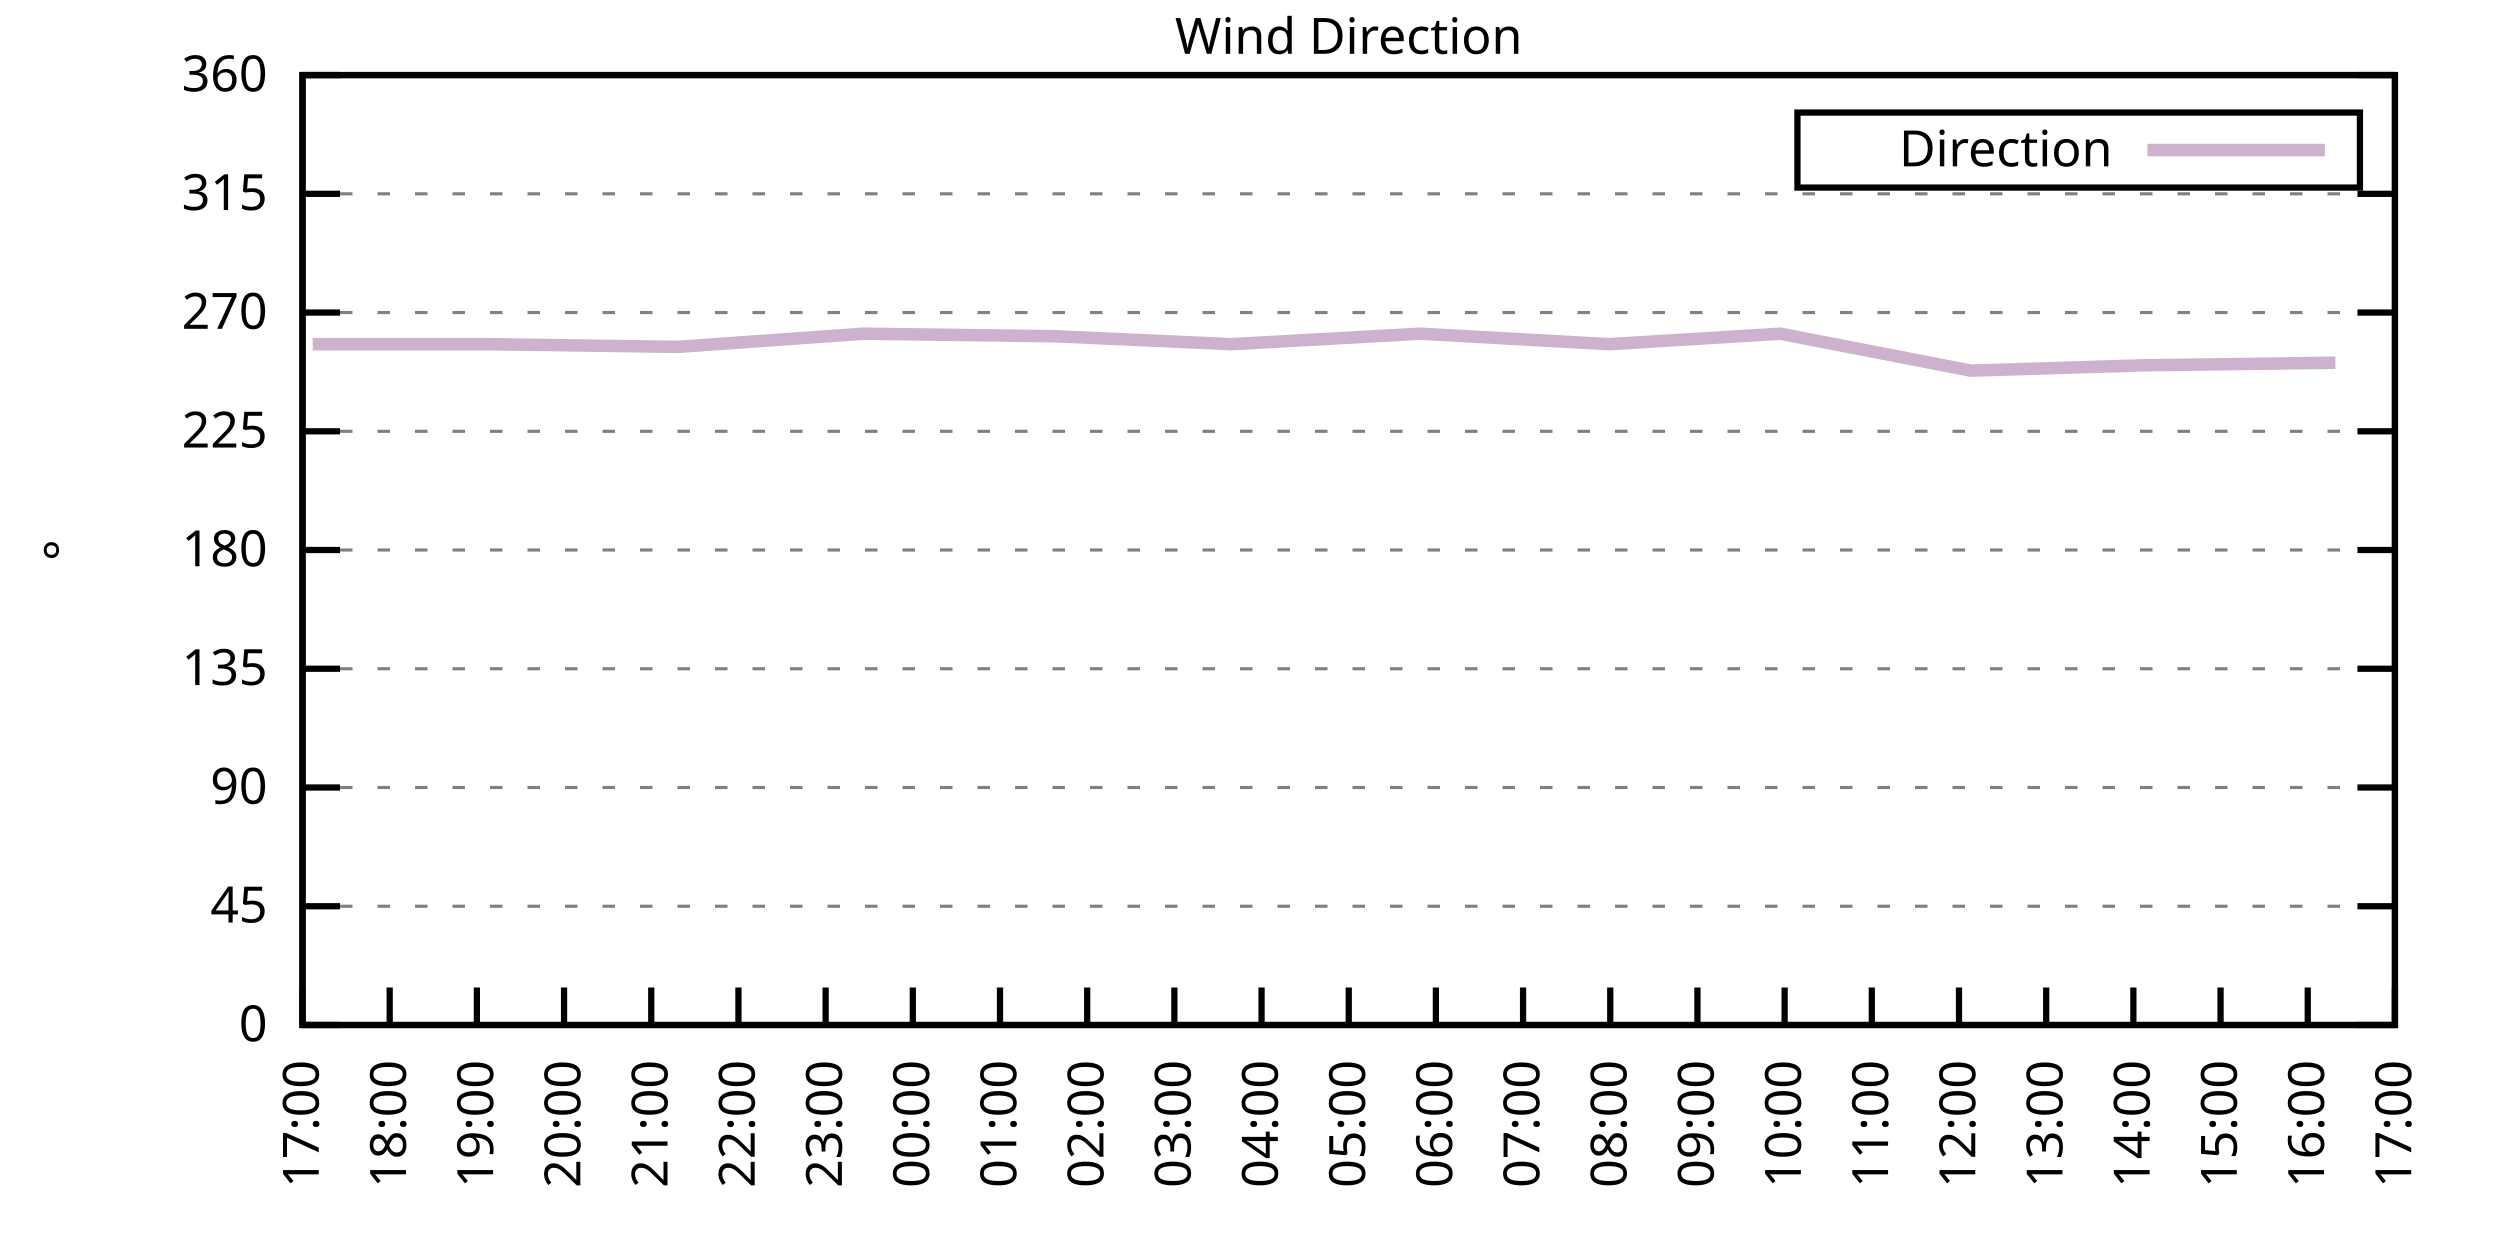
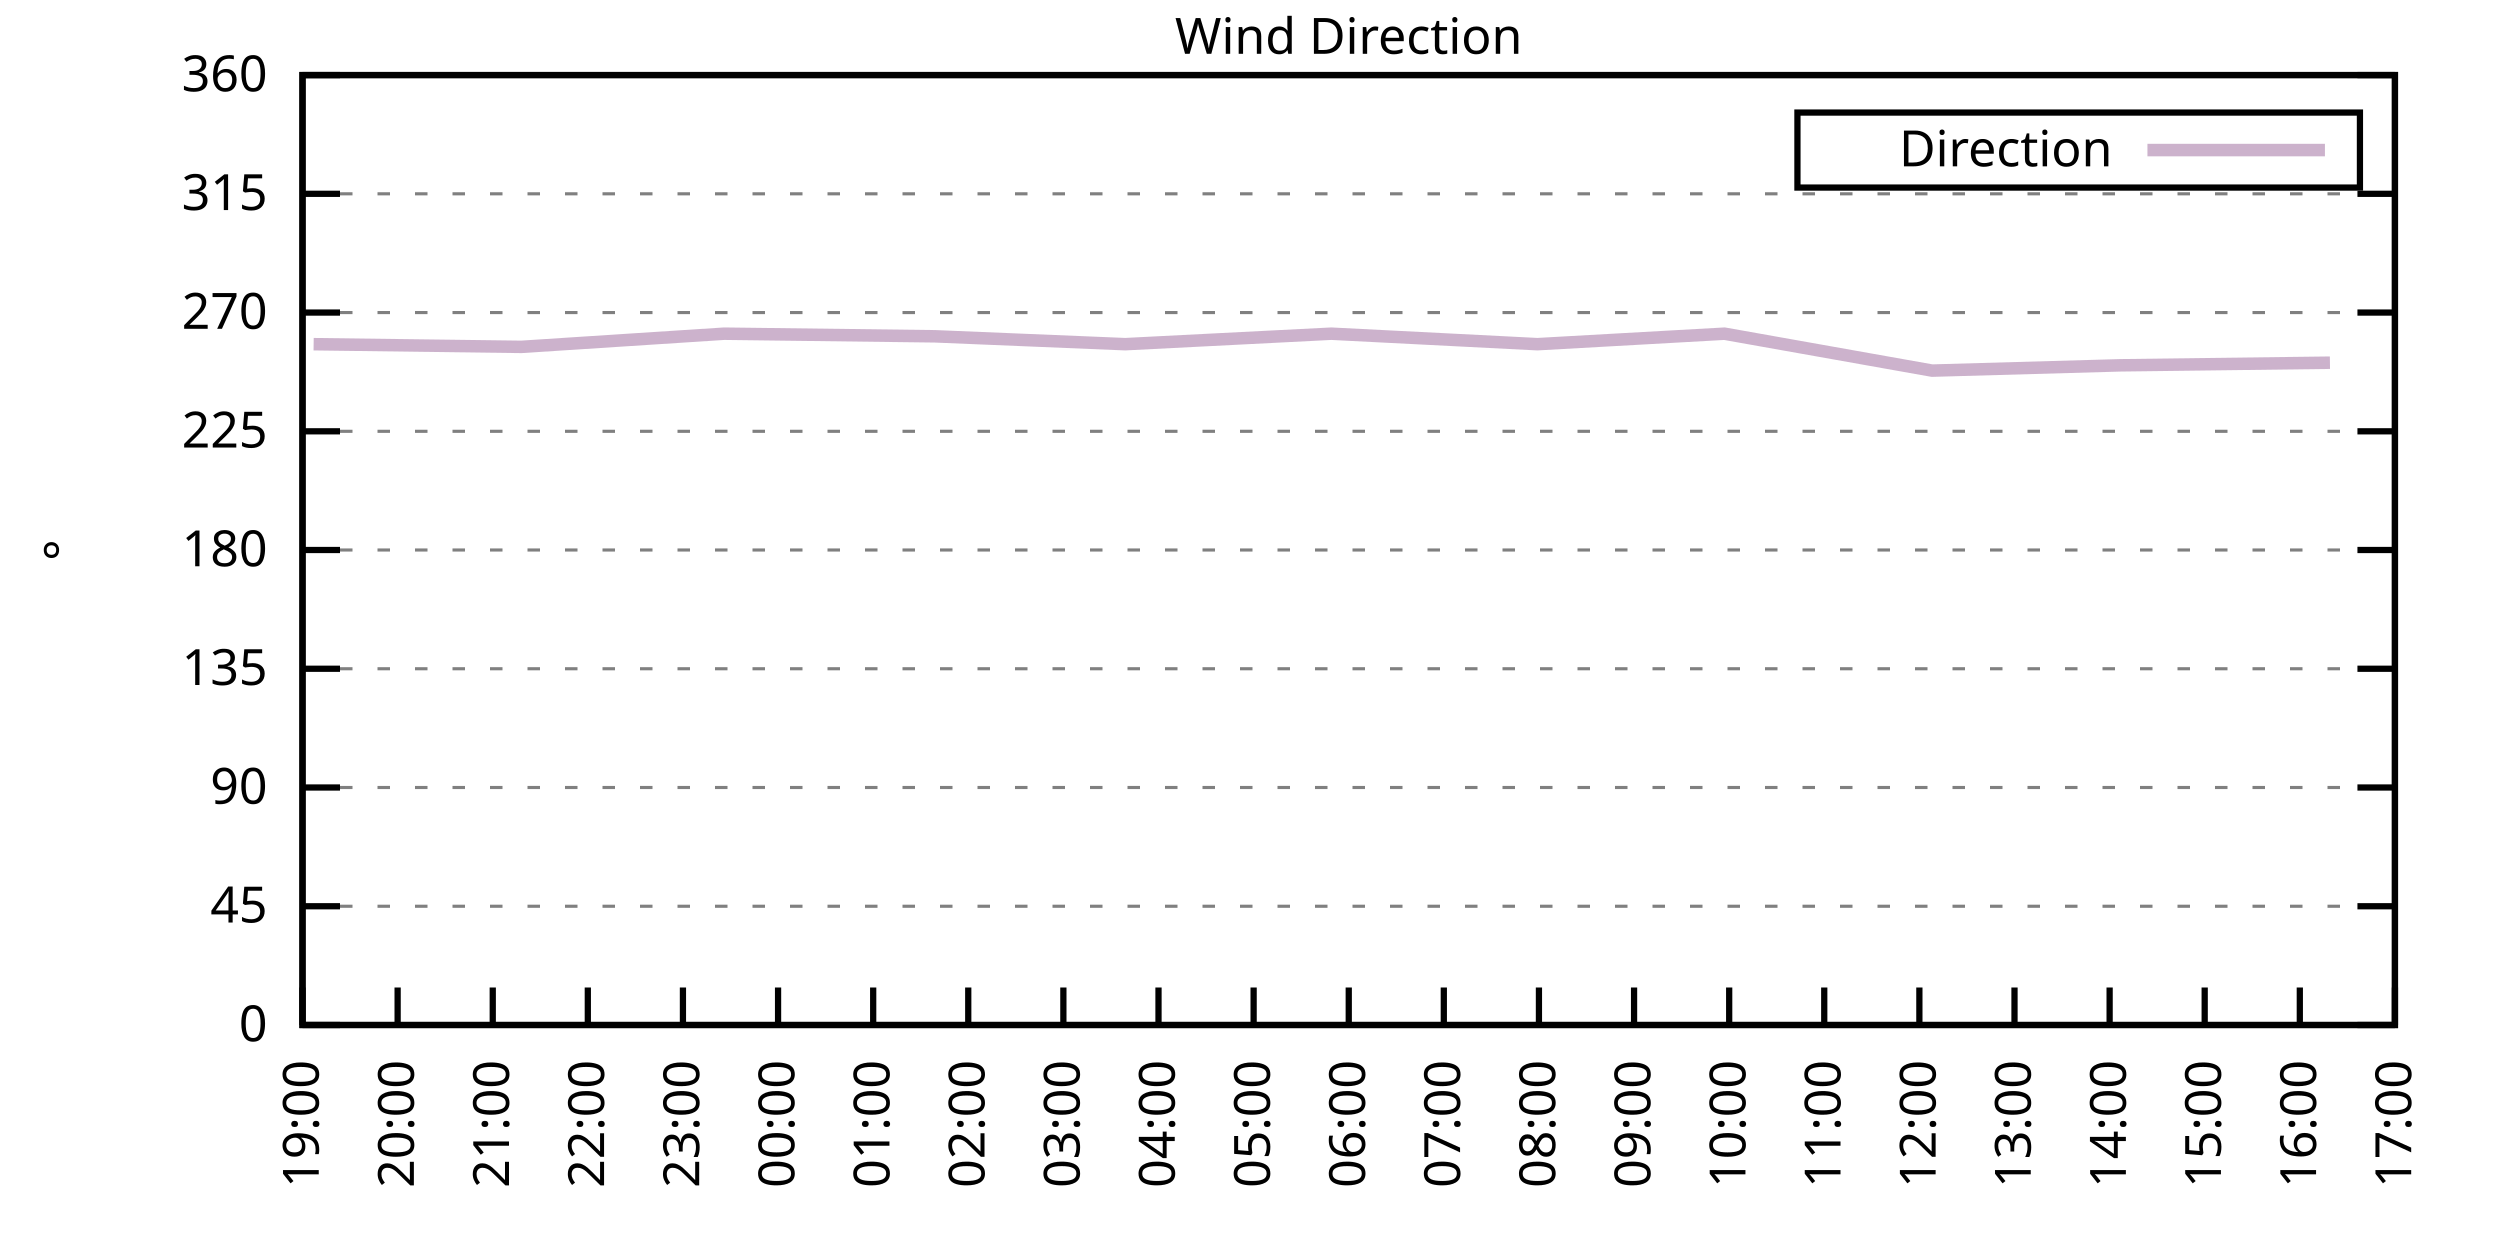
<svg xmlns="http://www.w3.org/2000/svg" xmlns:xlink="http://www.w3.org/1999/xlink" width="400" height="200" viewBox="0 0 400 200">
  <g id="gnuplot_canvas">
    <rect x="0" y="0" width="400" height="200" fill="none" />
    <defs>
      <circle id="gpDot" r="0.5" stroke-width="0.5" stroke="currentColor" />
      <path id="gpPt0" stroke-width="0.333" stroke="currentColor" d="M-1,0 h2 M0,-1 v2" />
      <path id="gpPt1" stroke-width="0.333" stroke="currentColor" d="M-1,-1 L1,1 M1,-1 L-1,1" />
      <path id="gpPt2" stroke-width="0.333" stroke="currentColor" d="M-1,0 L1,0 M0,-1 L0,1 M-1,-1 L1,1 M-1,1 L1,-1" />
      <rect id="gpPt3" stroke-width="0.333" stroke="currentColor" x="-1" y="-1" width="2" height="2" />
      <rect id="gpPt4" stroke-width="0.333" stroke="currentColor" fill="currentColor" x="-1" y="-1" width="2" height="2" />
      <circle id="gpPt5" stroke-width="0.333" stroke="currentColor" cx="0" cy="0" r="1" />
      <use xlink:href="#gpPt5" id="gpPt6" fill="currentColor" stroke="none" />
      <path id="gpPt7" stroke-width="0.333" stroke="currentColor" d="M0,-1.33 L-1.33,0.67 L1.33,0.67 z" />
      <use xlink:href="#gpPt7" id="gpPt8" fill="currentColor" stroke="none" />
      <use xlink:href="#gpPt7" id="gpPt9" stroke="currentColor" transform="rotate(180)" />
      <use xlink:href="#gpPt9" id="gpPt10" fill="currentColor" stroke="none" />
      <use xlink:href="#gpPt3" id="gpPt11" stroke="currentColor" transform="rotate(45)" />
      <use xlink:href="#gpPt11" id="gpPt12" fill="currentColor" stroke="none" />
      <path id="gpPt13" stroke-width="0.333" stroke="currentColor" d="M0,1.330 L1.265,0.411 L0.782,-1.067 L-0.782,-1.076 L-1.265,0.411 z" />
      <use xlink:href="#gpPt13" id="gpPt14" fill="currentColor" stroke="none" />
      <filter id="textbox" filterUnits="objectBoundingBox" x="0" y="0" height="1" width="1">
        <feFlood flood-color="white" flood-opacity="1" result="bgnd" />
        <feComposite in="SourceGraphic" in2="bgnd" operator="atop" />
      </filter>
      <filter id="greybox" filterUnits="objectBoundingBox" x="0" y="0" height="1" width="1">
        <feFlood flood-color="lightgrey" flood-opacity="1" result="grey" />
        <feComposite in="SourceGraphic" in2="grey" operator="atop" />
      </filter>
    </defs>
    <g fill="none" color="white" stroke="currentColor" stroke-width="1.00" stroke-linecap="butt" stroke-linejoin="miter">
</g>
    <g fill="none" color="black" stroke="currentColor" stroke-width="1.00" stroke-linecap="butt" stroke-linejoin="miter">
      <g stroke="none" shape-rendering="crispEdges">
        <polygon fill="rgb(255, 255, 255)" points="48.40,164.00 383.18,164.00 383.18,12.02 48.40,12.02 " />
      </g>
    </g>
    <g fill="none" color="black" stroke="currentColor" stroke-width="1.00" stroke-linecap="butt" stroke-linejoin="miter">
</g>
    <g fill="none" color="black" stroke="black" stroke-width="0.50" stroke-linecap="butt" stroke-linejoin="miter">
</g>
    <g fill="none" color="gray" stroke="currentColor" stroke-width="0.50" stroke-linecap="butt" stroke-linejoin="miter">
      <path stroke="gray" stroke-dasharray="2,4" class="gridline" d="M48.40,164.00 L383.19,164.00  " />
    </g>
    <g fill="none" color="gray" stroke="gray" stroke-width="1.00" stroke-linecap="butt" stroke-linejoin="miter">
</g>
    <g fill="none" color="black" stroke="currentColor" stroke-width="1.00" stroke-linecap="butt" stroke-linejoin="miter">
      <path stroke="black" d="M48.40,164.00 L54.40,164.00 M383.19,164.00 L377.19,164.00  " />
      <g transform="translate(42.80,166.60)" stroke="none" fill="black" font-family="Sans" font-size="8.00" text-anchor="end">
        <text>
          <tspan font-family="Sans"> 0</tspan>
        </text>
      </g>
    </g>
    <g fill="none" color="black" stroke="currentColor" stroke-width="1.00" stroke-linecap="butt" stroke-linejoin="miter">
</g>
    <g fill="none" color="black" stroke="black" stroke-width="0.50" stroke-linecap="butt" stroke-linejoin="miter">
</g>
    <g fill="none" color="gray" stroke="currentColor" stroke-width="0.50" stroke-linecap="butt" stroke-linejoin="miter">
      <path stroke="gray" stroke-dasharray="2,4" class="gridline" d="M48.40,145.00 L383.19,145.00  " />
    </g>
    <g fill="none" color="gray" stroke="gray" stroke-width="1.00" stroke-linecap="butt" stroke-linejoin="miter">
</g>
    <g fill="none" color="black" stroke="currentColor" stroke-width="1.00" stroke-linecap="butt" stroke-linejoin="miter">
      <path stroke="black" d="M48.40,145.00 L54.40,145.00 M383.19,145.00 L377.19,145.00  " />
      <g transform="translate(42.80,147.60)" stroke="none" fill="black" font-family="Sans" font-size="8.00" text-anchor="end">
        <text>
          <tspan font-family="Sans"> 45</tspan>
        </text>
      </g>
    </g>
    <g fill="none" color="black" stroke="currentColor" stroke-width="1.00" stroke-linecap="butt" stroke-linejoin="miter">
</g>
    <g fill="none" color="black" stroke="black" stroke-width="0.50" stroke-linecap="butt" stroke-linejoin="miter">
</g>
    <g fill="none" color="gray" stroke="currentColor" stroke-width="0.50" stroke-linecap="butt" stroke-linejoin="miter">
      <path stroke="gray" stroke-dasharray="2,4" class="gridline" d="M48.40,126.00 L383.19,126.00  " />
    </g>
    <g fill="none" color="gray" stroke="gray" stroke-width="1.00" stroke-linecap="butt" stroke-linejoin="miter">
</g>
    <g fill="none" color="black" stroke="currentColor" stroke-width="1.00" stroke-linecap="butt" stroke-linejoin="miter">
      <path stroke="black" d="M48.40,126.00 L54.40,126.00 M383.19,126.00 L377.19,126.00  " />
      <g transform="translate(42.80,128.60)" stroke="none" fill="black" font-family="Sans" font-size="8.00" text-anchor="end">
        <text>
          <tspan font-family="Sans"> 90</tspan>
        </text>
      </g>
    </g>
    <g fill="none" color="black" stroke="currentColor" stroke-width="1.00" stroke-linecap="butt" stroke-linejoin="miter">
</g>
    <g fill="none" color="black" stroke="black" stroke-width="0.50" stroke-linecap="butt" stroke-linejoin="miter">
</g>
    <g fill="none" color="gray" stroke="currentColor" stroke-width="0.50" stroke-linecap="butt" stroke-linejoin="miter">
      <path stroke="gray" stroke-dasharray="2,4" class="gridline" d="M48.40,107.00 L383.19,107.00  " />
    </g>
    <g fill="none" color="gray" stroke="gray" stroke-width="1.00" stroke-linecap="butt" stroke-linejoin="miter">
</g>
    <g fill="none" color="black" stroke="currentColor" stroke-width="1.00" stroke-linecap="butt" stroke-linejoin="miter">
      <path stroke="black" d="M48.40,107.00 L54.40,107.00 M383.19,107.00 L377.19,107.00  " />
      <g transform="translate(42.80,109.60)" stroke="none" fill="black" font-family="Sans" font-size="8.00" text-anchor="end">
        <text>
          <tspan font-family="Sans"> 135</tspan>
        </text>
      </g>
    </g>
    <g fill="none" color="black" stroke="currentColor" stroke-width="1.00" stroke-linecap="butt" stroke-linejoin="miter">
</g>
    <g fill="none" color="black" stroke="black" stroke-width="0.50" stroke-linecap="butt" stroke-linejoin="miter">
</g>
    <g fill="none" color="gray" stroke="currentColor" stroke-width="0.50" stroke-linecap="butt" stroke-linejoin="miter">
      <path stroke="gray" stroke-dasharray="2,4" class="gridline" d="M48.40,88.00 L383.19,88.00  " />
    </g>
    <g fill="none" color="gray" stroke="gray" stroke-width="1.00" stroke-linecap="butt" stroke-linejoin="miter">
</g>
    <g fill="none" color="black" stroke="currentColor" stroke-width="1.00" stroke-linecap="butt" stroke-linejoin="miter">
      <path stroke="black" d="M48.40,88.00 L54.40,88.00 M383.19,88.00 L377.19,88.00  " />
      <g transform="translate(42.80,90.60)" stroke="none" fill="black" font-family="Sans" font-size="8.00" text-anchor="end">
        <text>
          <tspan font-family="Sans"> 180</tspan>
        </text>
      </g>
    </g>
    <g fill="none" color="black" stroke="currentColor" stroke-width="1.00" stroke-linecap="butt" stroke-linejoin="miter">
</g>
    <g fill="none" color="black" stroke="black" stroke-width="0.50" stroke-linecap="butt" stroke-linejoin="miter">
</g>
    <g fill="none" color="gray" stroke="currentColor" stroke-width="0.50" stroke-linecap="butt" stroke-linejoin="miter">
      <path stroke="gray" stroke-dasharray="2,4" class="gridline" d="M48.40,69.01 L383.19,69.01  " />
    </g>
    <g fill="none" color="gray" stroke="gray" stroke-width="1.00" stroke-linecap="butt" stroke-linejoin="miter">
</g>
    <g fill="none" color="black" stroke="currentColor" stroke-width="1.00" stroke-linecap="butt" stroke-linejoin="miter">
      <path stroke="black" d="M48.40,69.01 L54.40,69.01 M383.19,69.01 L377.19,69.01  " />
      <g transform="translate(42.80,71.61)" stroke="none" fill="black" font-family="Sans" font-size="8.00" text-anchor="end">
        <text>
          <tspan font-family="Sans"> 225</tspan>
        </text>
      </g>
    </g>
    <g fill="none" color="black" stroke="currentColor" stroke-width="1.00" stroke-linecap="butt" stroke-linejoin="miter">
</g>
    <g fill="none" color="black" stroke="black" stroke-width="0.50" stroke-linecap="butt" stroke-linejoin="miter">
</g>
    <g fill="none" color="gray" stroke="currentColor" stroke-width="0.50" stroke-linecap="butt" stroke-linejoin="miter">
      <path stroke="gray" stroke-dasharray="2,4" class="gridline" d="M48.40,50.01 L383.19,50.01  " />
    </g>
    <g fill="none" color="gray" stroke="gray" stroke-width="1.00" stroke-linecap="butt" stroke-linejoin="miter">
</g>
    <g fill="none" color="black" stroke="currentColor" stroke-width="1.00" stroke-linecap="butt" stroke-linejoin="miter">
      <path stroke="black" d="M48.40,50.01 L54.40,50.01 M383.19,50.01 L377.19,50.01  " />
      <g transform="translate(42.80,52.61)" stroke="none" fill="black" font-family="Sans" font-size="8.00" text-anchor="end">
        <text>
          <tspan font-family="Sans"> 270</tspan>
        </text>
      </g>
    </g>
    <g fill="none" color="black" stroke="currentColor" stroke-width="1.00" stroke-linecap="butt" stroke-linejoin="miter">
</g>
    <g fill="none" color="black" stroke="black" stroke-width="0.50" stroke-linecap="butt" stroke-linejoin="miter">
</g>
    <g fill="none" color="gray" stroke="currentColor" stroke-width="0.50" stroke-linecap="butt" stroke-linejoin="miter">
      <path stroke="gray" stroke-dasharray="2,4" class="gridline" d="M48.40,31.01 L383.19,31.01  " />
    </g>
    <g fill="none" color="gray" stroke="gray" stroke-width="1.00" stroke-linecap="butt" stroke-linejoin="miter">
</g>
    <g fill="none" color="black" stroke="currentColor" stroke-width="1.00" stroke-linecap="butt" stroke-linejoin="miter">
      <path stroke="black" d="M48.40,31.01 L54.40,31.01 M383.19,31.01 L377.19,31.01  " />
      <g transform="translate(42.80,33.61)" stroke="none" fill="black" font-family="Sans" font-size="8.00" text-anchor="end">
        <text>
          <tspan font-family="Sans"> 315</tspan>
        </text>
      </g>
    </g>
    <g fill="none" color="black" stroke="currentColor" stroke-width="1.00" stroke-linecap="butt" stroke-linejoin="miter">
</g>
    <g fill="none" color="black" stroke="black" stroke-width="0.50" stroke-linecap="butt" stroke-linejoin="miter">
</g>
    <g fill="none" color="gray" stroke="currentColor" stroke-width="0.50" stroke-linecap="butt" stroke-linejoin="miter">
      <path stroke="gray" stroke-dasharray="2,4" class="gridline" d="M48.40,12.01 L383.19,12.01  " />
    </g>
    <g fill="none" color="gray" stroke="gray" stroke-width="1.00" stroke-linecap="butt" stroke-linejoin="miter">
</g>
    <g fill="none" color="black" stroke="currentColor" stroke-width="1.00" stroke-linecap="butt" stroke-linejoin="miter">
      <path stroke="black" d="M48.40,12.01 L54.40,12.01 M383.19,12.01 L377.19,12.01  " />
      <g transform="translate(42.80,14.61)" stroke="none" fill="black" font-family="Sans" font-size="8.00" text-anchor="end">
        <text>
          <tspan font-family="Sans"> 360</tspan>
        </text>
      </g>
    </g>
    <g fill="none" color="black" stroke="currentColor" stroke-width="1.00" stroke-linecap="butt" stroke-linejoin="miter">
      <path stroke="black" d="M48.40,164.00 L48.40,158.00  " />
      <g transform="translate(51.00,169.60) rotate(270.00)" stroke="none" fill="black" font-family="Sans" font-size="8.00" text-anchor="end">
        <text>
-           <tspan font-family="Sans">17:00</tspan>
-         </text>
-       </g>
-     </g>
-     <g fill="none" color="black" stroke="currentColor" stroke-width="1.00" stroke-linecap="butt" stroke-linejoin="miter">
-       <path stroke="black" d="M62.35,164.00 L62.35,158.00  " />
-       <g transform="translate(64.95,169.60) rotate(270.00)" stroke="none" fill="black" font-family="Sans" font-size="8.00" text-anchor="end">
-         <text>
-           <tspan font-family="Sans">18:00</tspan>
-         </text>
-       </g>
-     </g>
-     <g fill="none" color="black" stroke="currentColor" stroke-width="1.00" stroke-linecap="butt" stroke-linejoin="miter">
-       <path stroke="black" d="M76.30,164.00 L76.30,158.00  " />
-       <g transform="translate(78.90,169.60) rotate(270.00)" stroke="none" fill="black" font-family="Sans" font-size="8.00" text-anchor="end">
-         <text>
          <tspan font-family="Sans">19:00</tspan>
        </text>
      </g>
    </g>
    <g fill="none" color="black" stroke="currentColor" stroke-width="1.00" stroke-linecap="butt" stroke-linejoin="miter">
-       <path stroke="black" d="M90.25,164.00 L90.25,158.00  " />
-       <g transform="translate(92.85,169.60) rotate(270.00)" stroke="none" fill="black" font-family="Sans" font-size="8.00" text-anchor="end">
+       <path stroke="black" d="M63.62,164.00 L63.62,158.00  " />
+       <g transform="translate(66.22,169.60) rotate(270.00)" stroke="none" fill="black" font-family="Sans" font-size="8.00" text-anchor="end">
        <text>
          <tspan font-family="Sans">20:00</tspan>
        </text>
      </g>
    </g>
    <g fill="none" color="black" stroke="currentColor" stroke-width="1.00" stroke-linecap="butt" stroke-linejoin="miter">
-       <path stroke="black" d="M104.20,164.00 L104.20,158.00  " />
-       <g transform="translate(106.80,169.60) rotate(270.00)" stroke="none" fill="black" font-family="Sans" font-size="8.00" text-anchor="end">
+       <path stroke="black" d="M78.84,164.00 L78.84,158.00  " />
+       <g transform="translate(81.44,169.60) rotate(270.00)" stroke="none" fill="black" font-family="Sans" font-size="8.00" text-anchor="end">
        <text>
          <tspan font-family="Sans">21:00</tspan>
        </text>
      </g>
    </g>
    <g fill="none" color="black" stroke="currentColor" stroke-width="1.00" stroke-linecap="butt" stroke-linejoin="miter">
-       <path stroke="black" d="M118.15,164.00 L118.15,158.00  " />
-       <g transform="translate(120.75,169.60) rotate(270.00)" stroke="none" fill="black" font-family="Sans" font-size="8.00" text-anchor="end">
+       <path stroke="black" d="M94.05,164.00 L94.05,158.00  " />
+       <g transform="translate(96.65,169.60) rotate(270.00)" stroke="none" fill="black" font-family="Sans" font-size="8.00" text-anchor="end">
        <text>
          <tspan font-family="Sans">22:00</tspan>
        </text>
      </g>
    </g>
    <g fill="none" color="black" stroke="currentColor" stroke-width="1.00" stroke-linecap="butt" stroke-linejoin="miter">
-       <path stroke="black" d="M132.10,164.00 L132.10,158.00  " />
-       <g transform="translate(134.70,169.60) rotate(270.00)" stroke="none" fill="black" font-family="Sans" font-size="8.00" text-anchor="end">
+       <path stroke="black" d="M109.27,164.00 L109.27,158.00  " />
+       <g transform="translate(111.87,169.60) rotate(270.00)" stroke="none" fill="black" font-family="Sans" font-size="8.00" text-anchor="end">
        <text>
          <tspan font-family="Sans">23:00</tspan>
        </text>
      </g>
    </g>
    <g fill="none" color="black" stroke="currentColor" stroke-width="1.00" stroke-linecap="butt" stroke-linejoin="miter">
-       <path stroke="black" d="M146.05,164.00 L146.05,158.00  " />
-       <g transform="translate(148.65,169.60) rotate(270.00)" stroke="none" fill="black" font-family="Sans" font-size="8.00" text-anchor="end">
+       <path stroke="black" d="M124.49,164.00 L124.49,158.00  " />
+       <g transform="translate(127.09,169.60) rotate(270.00)" stroke="none" fill="black" font-family="Sans" font-size="8.00" text-anchor="end">
        <text>
          <tspan font-family="Sans">00:00</tspan>
        </text>
      </g>
    </g>
    <g fill="none" color="black" stroke="currentColor" stroke-width="1.00" stroke-linecap="butt" stroke-linejoin="miter">
-       <path stroke="black" d="M160.00,164.00 L160.00,158.00  " />
-       <g transform="translate(162.60,169.60) rotate(270.00)" stroke="none" fill="black" font-family="Sans" font-size="8.00" text-anchor="end">
+       <path stroke="black" d="M139.71,164.00 L139.71,158.00  " />
+       <g transform="translate(142.31,169.60) rotate(270.00)" stroke="none" fill="black" font-family="Sans" font-size="8.00" text-anchor="end">
        <text>
          <tspan font-family="Sans">01:00</tspan>
        </text>
      </g>
    </g>
    <g fill="none" color="black" stroke="currentColor" stroke-width="1.00" stroke-linecap="butt" stroke-linejoin="miter">
-       <path stroke="black" d="M173.95,164.00 L173.95,158.00  " />
-       <g transform="translate(176.55,169.60) rotate(270.00)" stroke="none" fill="black" font-family="Sans" font-size="8.00" text-anchor="end">
+       <path stroke="black" d="M154.92,164.00 L154.92,158.00  " />
+       <g transform="translate(157.52,169.60) rotate(270.00)" stroke="none" fill="black" font-family="Sans" font-size="8.00" text-anchor="end">
        <text>
          <tspan font-family="Sans">02:00</tspan>
        </text>
      </g>
    </g>
    <g fill="none" color="black" stroke="currentColor" stroke-width="1.00" stroke-linecap="butt" stroke-linejoin="miter">
-       <path stroke="black" d="M187.90,164.00 L187.90,158.00  " />
-       <g transform="translate(190.50,169.60) rotate(270.00)" stroke="none" fill="black" font-family="Sans" font-size="8.00" text-anchor="end">
+       <path stroke="black" d="M170.14,164.00 L170.14,158.00  " />
+       <g transform="translate(172.74,169.60) rotate(270.00)" stroke="none" fill="black" font-family="Sans" font-size="8.00" text-anchor="end">
        <text>
          <tspan font-family="Sans">03:00</tspan>
        </text>
      </g>
    </g>
    <g fill="none" color="black" stroke="currentColor" stroke-width="1.00" stroke-linecap="butt" stroke-linejoin="miter">
-       <path stroke="black" d="M201.85,164.00 L201.85,158.00  " />
-       <g transform="translate(204.45,169.60) rotate(270.00)" stroke="none" fill="black" font-family="Sans" font-size="8.00" text-anchor="end">
+       <path stroke="black" d="M185.36,164.00 L185.36,158.00  " />
+       <g transform="translate(187.96,169.60) rotate(270.00)" stroke="none" fill="black" font-family="Sans" font-size="8.00" text-anchor="end">
        <text>
          <tspan font-family="Sans">04:00</tspan>
+         </text>
+       </g>
+     </g>
+     <g fill="none" color="black" stroke="currentColor" stroke-width="1.00" stroke-linecap="butt" stroke-linejoin="miter">
+       <path stroke="black" d="M200.58,164.00 L200.58,158.00  " />
+       <g transform="translate(203.18,169.60) rotate(270.00)" stroke="none" fill="black" font-family="Sans" font-size="8.00" text-anchor="end">
+         <text>
+           <tspan font-family="Sans">05:00</tspan>
        </text>
      </g>
    </g>
    <g fill="none" color="black" stroke="currentColor" stroke-width="1.00" stroke-linecap="butt" stroke-linejoin="miter">
      <path stroke="black" d="M215.80,164.00 L215.80,158.00  " />
      <g transform="translate(218.40,169.60) rotate(270.00)" stroke="none" fill="black" font-family="Sans" font-size="8.00" text-anchor="end">
        <text>
-           <tspan font-family="Sans">05:00</tspan>
-         </text>
-       </g>
-     </g>
-     <g fill="none" color="black" stroke="currentColor" stroke-width="1.00" stroke-linecap="butt" stroke-linejoin="miter">
-       <path stroke="black" d="M229.74,164.00 L229.74,158.00  " />
-       <g transform="translate(232.34,169.60) rotate(270.00)" stroke="none" fill="black" font-family="Sans" font-size="8.00" text-anchor="end">
-         <text>
          <tspan font-family="Sans">06:00</tspan>
        </text>
      </g>
    </g>
    <g fill="none" color="black" stroke="currentColor" stroke-width="1.00" stroke-linecap="butt" stroke-linejoin="miter">
-       <path stroke="black" d="M243.69,164.00 L243.69,158.00  " />
-       <g transform="translate(246.29,169.60) rotate(270.00)" stroke="none" fill="black" font-family="Sans" font-size="8.00" text-anchor="end">
+       <path stroke="black" d="M231.01,164.00 L231.01,158.00  " />
+       <g transform="translate(233.61,169.60) rotate(270.00)" stroke="none" fill="black" font-family="Sans" font-size="8.00" text-anchor="end">
        <text>
          <tspan font-family="Sans">07:00</tspan>
        </text>
      </g>
    </g>
    <g fill="none" color="black" stroke="currentColor" stroke-width="1.00" stroke-linecap="butt" stroke-linejoin="miter">
-       <path stroke="black" d="M257.64,164.00 L257.64,158.00  " />
-       <g transform="translate(260.24,169.60) rotate(270.00)" stroke="none" fill="black" font-family="Sans" font-size="8.00" text-anchor="end">
+       <path stroke="black" d="M246.23,164.00 L246.23,158.00  " />
+       <g transform="translate(248.83,169.60) rotate(270.00)" stroke="none" fill="black" font-family="Sans" font-size="8.00" text-anchor="end">
        <text>
          <tspan font-family="Sans">08:00</tspan>
        </text>
      </g>
    </g>
    <g fill="none" color="black" stroke="currentColor" stroke-width="1.00" stroke-linecap="butt" stroke-linejoin="miter">
-       <path stroke="black" d="M271.59,164.00 L271.59,158.00  " />
-       <g transform="translate(274.19,169.60) rotate(270.00)" stroke="none" fill="black" font-family="Sans" font-size="8.00" text-anchor="end">
+       <path stroke="black" d="M261.45,164.00 L261.45,158.00  " />
+       <g transform="translate(264.05,169.60) rotate(270.00)" stroke="none" fill="black" font-family="Sans" font-size="8.00" text-anchor="end">
        <text>
          <tspan font-family="Sans">09:00</tspan>
        </text>
      </g>
    </g>
    <g fill="none" color="black" stroke="currentColor" stroke-width="1.00" stroke-linecap="butt" stroke-linejoin="miter">
-       <path stroke="black" d="M285.54,164.00 L285.54,158.00  " />
-       <g transform="translate(288.14,169.60) rotate(270.00)" stroke="none" fill="black" font-family="Sans" font-size="8.00" text-anchor="end">
+       <path stroke="black" d="M276.67,164.00 L276.67,158.00  " />
+       <g transform="translate(279.27,169.60) rotate(270.00)" stroke="none" fill="black" font-family="Sans" font-size="8.00" text-anchor="end">
        <text>
          <tspan font-family="Sans">10:00</tspan>
        </text>
      </g>
    </g>
    <g fill="none" color="black" stroke="currentColor" stroke-width="1.00" stroke-linecap="butt" stroke-linejoin="miter">
-       <path stroke="black" d="M299.49,164.00 L299.49,158.00  " />
-       <g transform="translate(302.09,169.60) rotate(270.00)" stroke="none" fill="black" font-family="Sans" font-size="8.00" text-anchor="end">
+       <path stroke="black" d="M291.88,164.00 L291.88,158.00  " />
+       <g transform="translate(294.48,169.60) rotate(270.00)" stroke="none" fill="black" font-family="Sans" font-size="8.00" text-anchor="end">
        <text>
          <tspan font-family="Sans">11:00</tspan>
        </text>
      </g>
    </g>
    <g fill="none" color="black" stroke="currentColor" stroke-width="1.00" stroke-linecap="butt" stroke-linejoin="miter">
-       <path stroke="black" d="M313.44,164.00 L313.44,158.00  " />
-       <g transform="translate(316.04,169.60) rotate(270.00)" stroke="none" fill="black" font-family="Sans" font-size="8.00" text-anchor="end">
+       <path stroke="black" d="M307.10,164.00 L307.10,158.00  " />
+       <g transform="translate(309.70,169.60) rotate(270.00)" stroke="none" fill="black" font-family="Sans" font-size="8.00" text-anchor="end">
        <text>
          <tspan font-family="Sans">12:00</tspan>
        </text>
      </g>
    </g>
    <g fill="none" color="black" stroke="currentColor" stroke-width="1.00" stroke-linecap="butt" stroke-linejoin="miter">
-       <path stroke="black" d="M327.39,164.00 L327.39,158.00  " />
-       <g transform="translate(329.99,169.60) rotate(270.00)" stroke="none" fill="black" font-family="Sans" font-size="8.00" text-anchor="end">
+       <path stroke="black" d="M322.32,164.00 L322.32,158.00  " />
+       <g transform="translate(324.92,169.60) rotate(270.00)" stroke="none" fill="black" font-family="Sans" font-size="8.00" text-anchor="end">
        <text>
          <tspan font-family="Sans">13:00</tspan>
        </text>
      </g>
    </g>
    <g fill="none" color="black" stroke="currentColor" stroke-width="1.00" stroke-linecap="butt" stroke-linejoin="miter">
-       <path stroke="black" d="M341.34,164.00 L341.34,158.00  " />
-       <g transform="translate(343.94,169.60) rotate(270.00)" stroke="none" fill="black" font-family="Sans" font-size="8.00" text-anchor="end">
+       <path stroke="black" d="M337.54,164.00 L337.54,158.00  " />
+       <g transform="translate(340.14,169.60) rotate(270.00)" stroke="none" fill="black" font-family="Sans" font-size="8.00" text-anchor="end">
        <text>
          <tspan font-family="Sans">14:00</tspan>
        </text>
      </g>
    </g>
    <g fill="none" color="black" stroke="currentColor" stroke-width="1.00" stroke-linecap="butt" stroke-linejoin="miter">
-       <path stroke="black" d="M355.29,164.00 L355.29,158.00  " />
-       <g transform="translate(357.89,169.60) rotate(270.00)" stroke="none" fill="black" font-family="Sans" font-size="8.00" text-anchor="end">
+       <path stroke="black" d="M352.75,164.00 L352.75,158.00  " />
+       <g transform="translate(355.35,169.60) rotate(270.00)" stroke="none" fill="black" font-family="Sans" font-size="8.00" text-anchor="end">
        <text>
          <tspan font-family="Sans">15:00</tspan>
        </text>
      </g>
    </g>
    <g fill="none" color="black" stroke="currentColor" stroke-width="1.00" stroke-linecap="butt" stroke-linejoin="miter">
-       <path stroke="black" d="M369.24,164.00 L369.24,158.00  " />
-       <g transform="translate(371.84,169.60) rotate(270.00)" stroke="none" fill="black" font-family="Sans" font-size="8.00" text-anchor="end">
+       <path stroke="black" d="M367.97,164.00 L367.97,158.00  " />
+       <g transform="translate(370.57,169.60) rotate(270.00)" stroke="none" fill="black" font-family="Sans" font-size="8.00" text-anchor="end">
        <text>
          <tspan font-family="Sans">16:00</tspan>
        </text>
      </g>
    </g>
    <g fill="none" color="black" stroke="currentColor" stroke-width="1.00" stroke-linecap="butt" stroke-linejoin="miter">
      <path stroke="black" d="M383.19,164.00 L383.19,158.00  " />
      <g transform="translate(385.79,169.60) rotate(270.00)" stroke="none" fill="black" font-family="Sans" font-size="8.00" text-anchor="end">
        <text>
          <tspan font-family="Sans">17:00</tspan>
        </text>
      </g>
    </g>
    <g fill="none" color="black" stroke="currentColor" stroke-width="1.00" stroke-linecap="butt" stroke-linejoin="miter">
</g>
    <g fill="none" color="black" stroke="currentColor" stroke-width="1.00" stroke-linecap="butt" stroke-linejoin="miter">
      <path stroke="black" d="M48.40,12.01 L48.40,164.00 L383.19,164.00 L383.19,12.01 L48.40,12.01 Z  " />
    </g>
    <g fill="none" color="black" stroke="currentColor" stroke-width="1.00" stroke-linecap="butt" stroke-linejoin="miter">
</g>
    <g fill="none" color="black" stroke="currentColor" stroke-width="1.00" stroke-linecap="butt" stroke-linejoin="miter">
      <path stroke="black" d="M287.59,30.01 L287.59,18.01 L377.59,18.01 L377.59,30.01 L287.59,30.01 Z  " />
    </g>
    <g id="Wind_direction_plot_1">
      <g fill="none" color="white" stroke="black" stroke-width="2.00" stroke-linecap="butt" stroke-linejoin="miter">
</g>
      <g fill="none" color="black" stroke="currentColor" stroke-width="2.00" stroke-linecap="butt" stroke-linejoin="miter">
        <g transform="translate(337.99,26.61)" stroke="none" fill="black" font-family="Sans" font-size="8.00" text-anchor="end">
          <text>
            <tspan font-family="Sans">Direction</tspan>
          </text>
        </g>
      </g>
      <g fill="none" color="black" stroke="currentColor" stroke-width="2.00" stroke-linecap="butt" stroke-linejoin="miter">
-         <path stroke="rgb(204, 178, 204)" d="M343.59,24.01 L371.99,24.01 M50.03,55.07 L77.93,55.07 L108.38,55.50 L138.14,53.39 L169.06,53.81 L196.96,55.07   L227.19,53.39 L257.41,55.07 L284.85,53.39 L315.30,59.30 L342.97,58.45 L373.66,58.03  " />
+         <path stroke="rgb(204, 178, 204)" d="M343.59,24.01 L371.99,24.01 M50.18,55.07 L83.40,55.50 L115.87,53.39 L149.60,53.81 L180.03,55.07 L213.01,53.39   L245.98,55.07 L275.91,53.39 L309.13,59.30 L339.31,58.45 L372.79,58.03  " />
      </g>
    </g>
    <g fill="none" color="black" stroke="currentColor" stroke-width="2.00" stroke-linecap="butt" stroke-linejoin="miter">
</g>
    <g fill="none" color="black" stroke="black" stroke-width="1.00" stroke-linecap="butt" stroke-linejoin="miter">
</g>
    <g fill="none" color="black" stroke="currentColor" stroke-width="1.00" stroke-linecap="butt" stroke-linejoin="miter">
      <path stroke="black" d="M48.40,12.01 L48.40,164.00 L383.19,164.00 L383.19,12.01 L48.40,12.01 Z  " />
      <g transform="translate(12.80,88.01) rotate(270.00)" stroke="none" fill="black" font-family="Sans" font-size="8.00" text-anchor="middle">
        <text>
          <tspan font-family="Sans">°</tspan>
        </text>
      </g>
    </g>
    <g fill="none" color="black" stroke="currentColor" stroke-width="1.00" stroke-linecap="butt" stroke-linejoin="miter">
</g>
    <g fill="none" color="black" stroke="currentColor" stroke-width="1.00" stroke-linecap="butt" stroke-linejoin="miter">
      <g transform="translate(215.79,8.61)" stroke="none" fill="black" font-family="Sans" font-size="8.00" text-anchor="middle">
        <text>
          <tspan font-family="Sans">Wind Direction</tspan>
        </text>
      </g>
    </g>
    <g fill="none" color="black" stroke="currentColor" stroke-width="1.00" stroke-linecap="butt" stroke-linejoin="miter">
</g>
  </g>
</svg>
